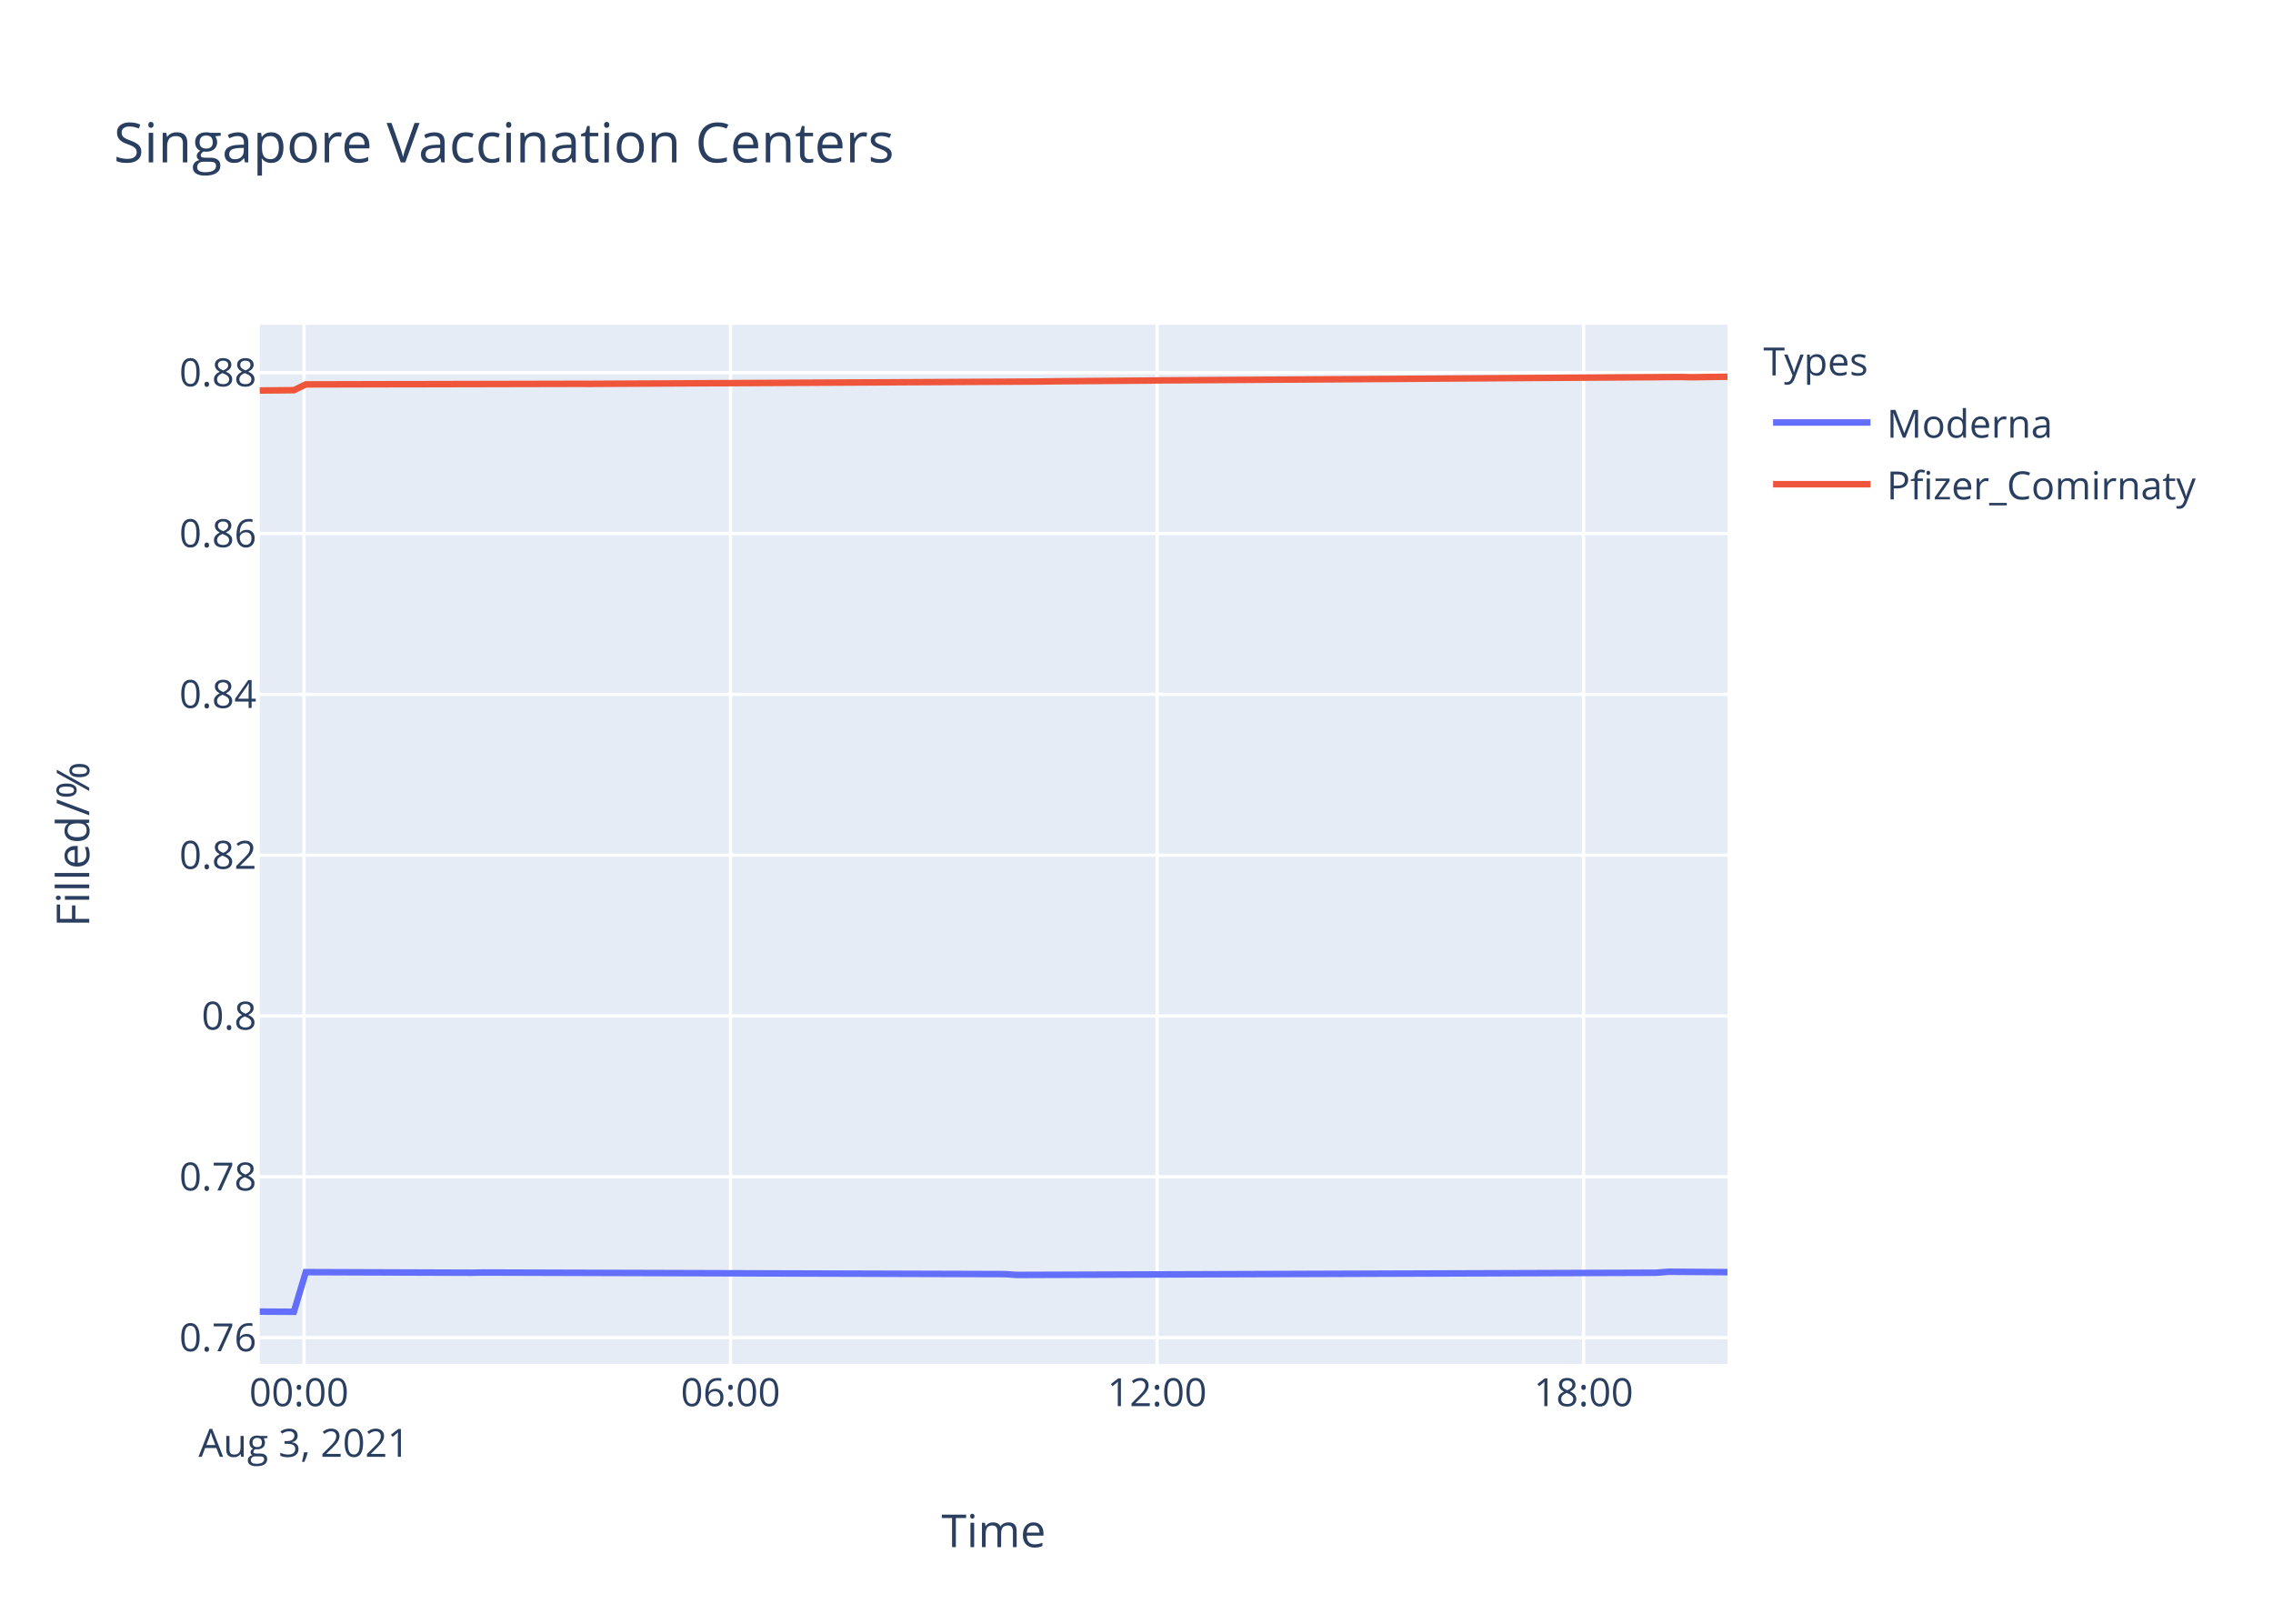
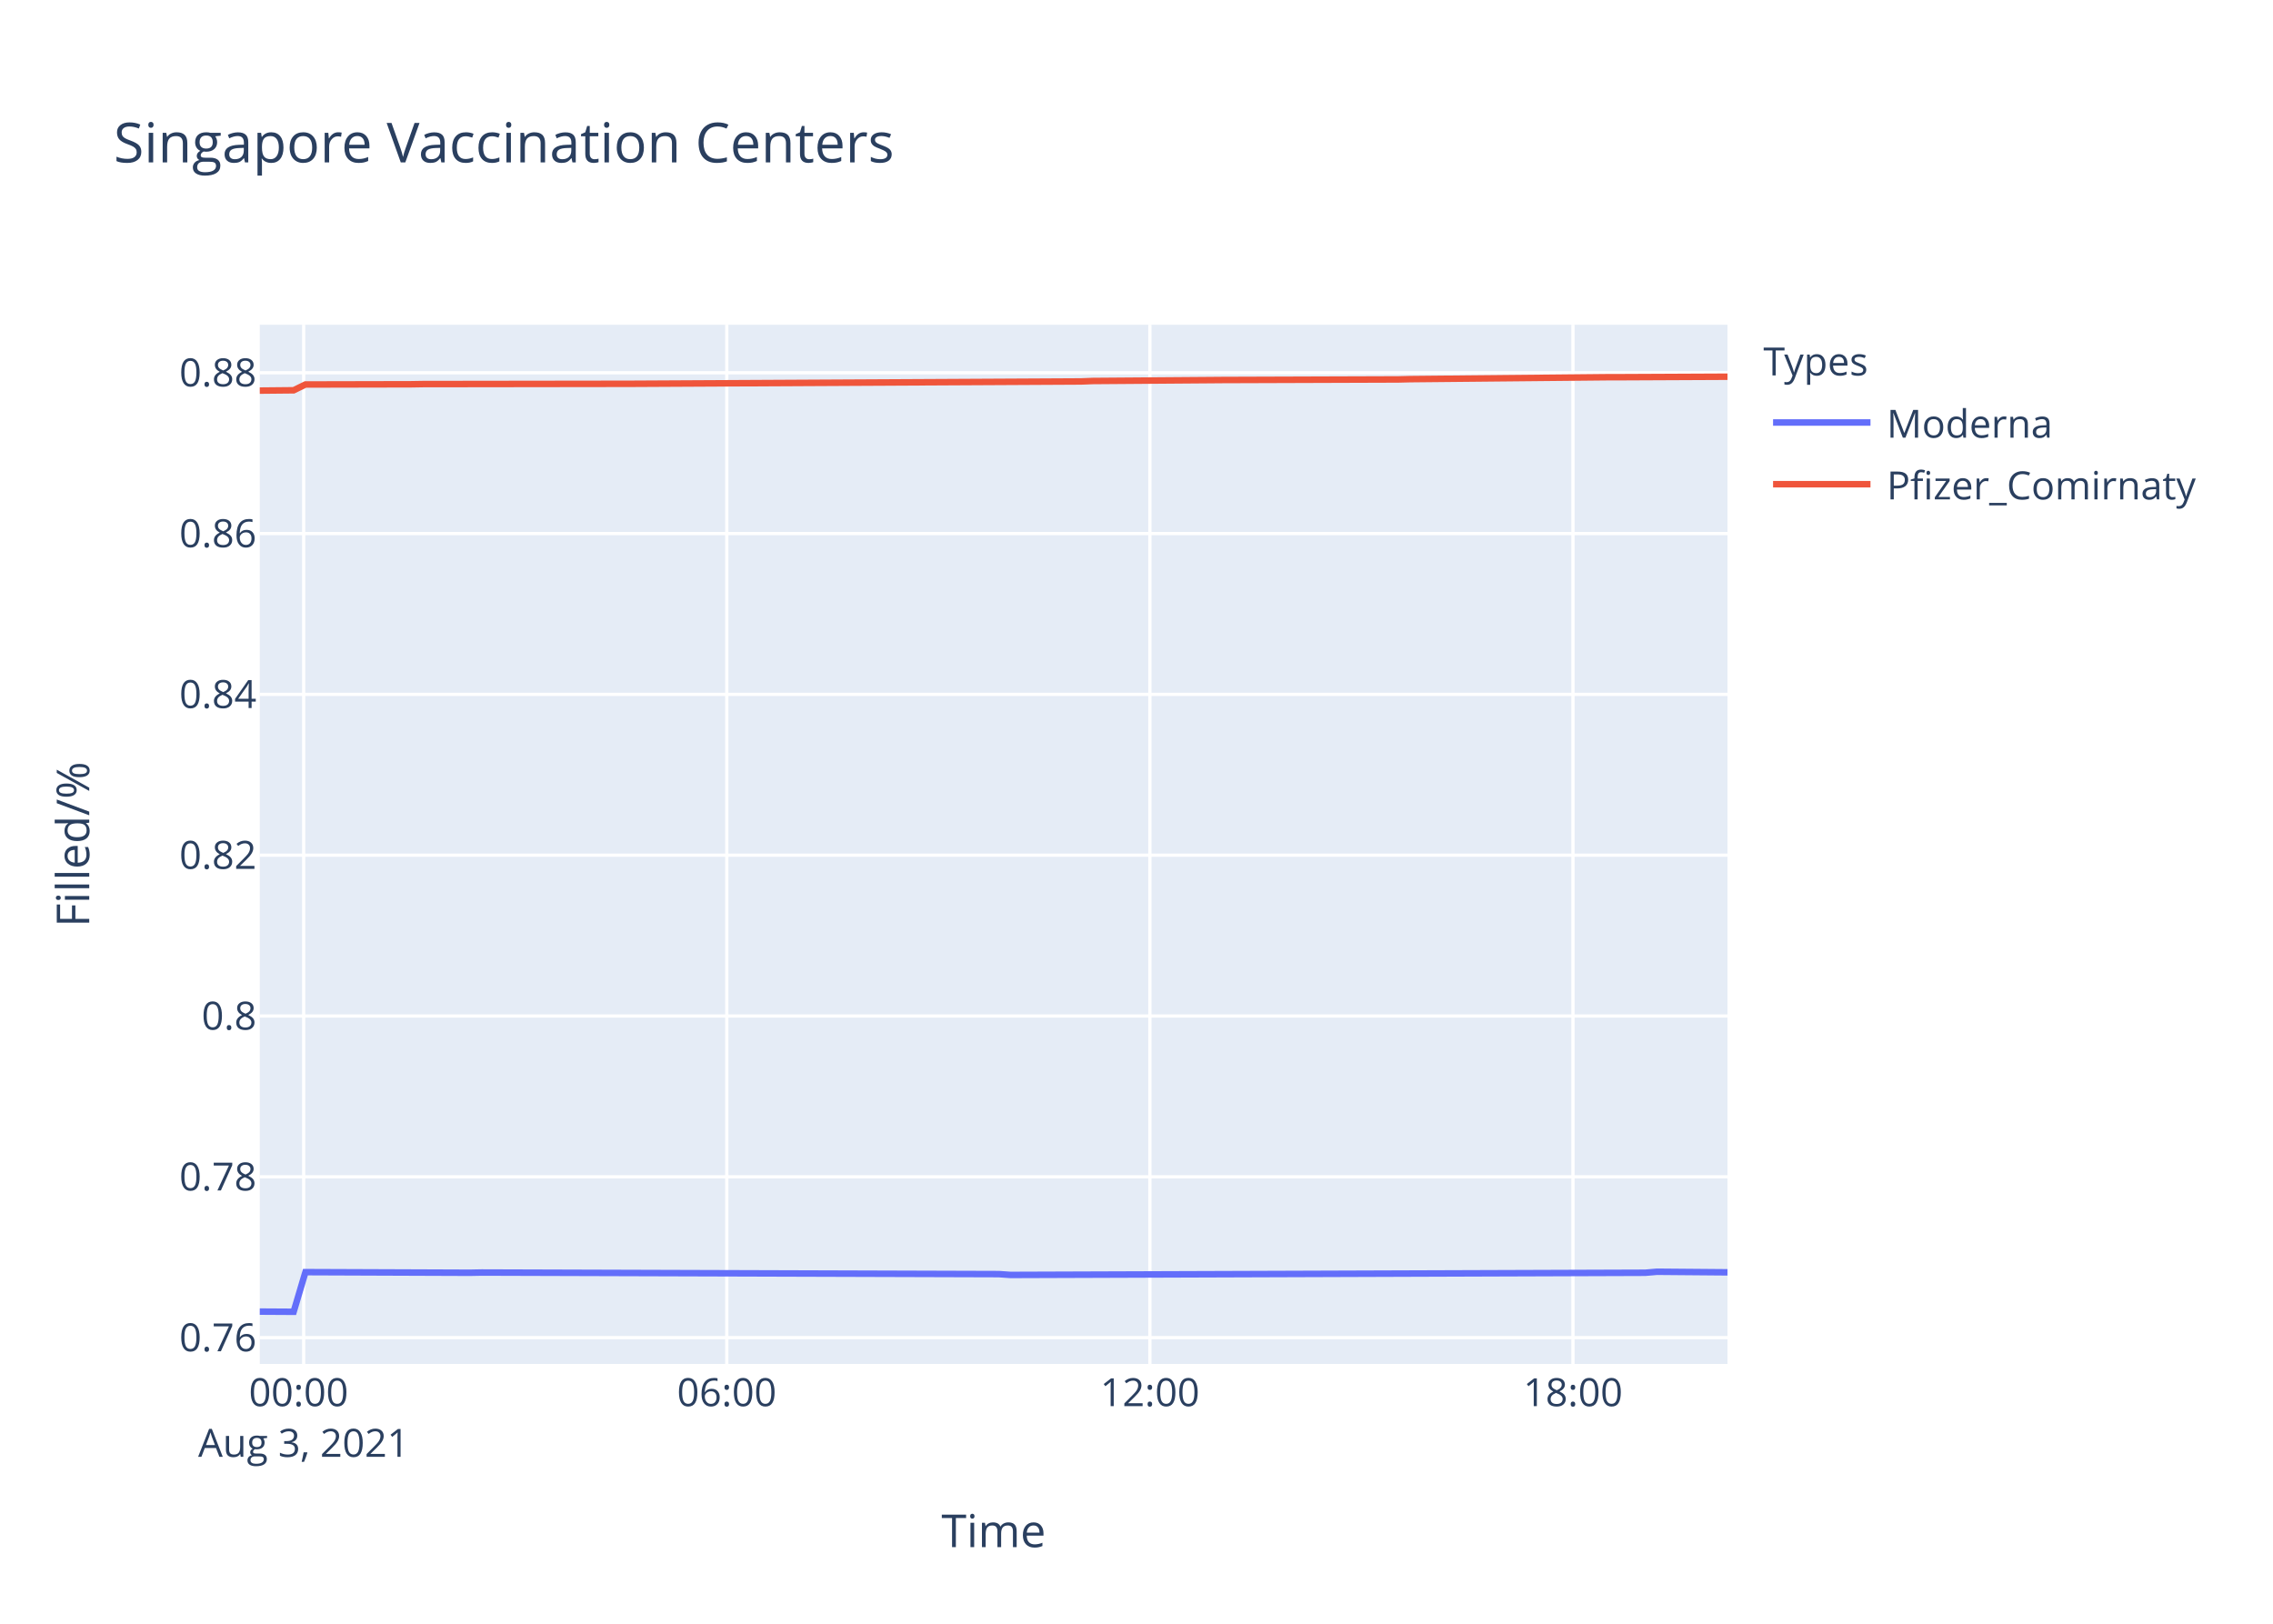
<svg xmlns="http://www.w3.org/2000/svg" class="main-svg" width="700" height="500" style="" viewBox="0 0 700 500">
  <rect x="0" y="0" width="700" height="500" style="fill: rgb(255, 255, 255); fill-opacity: 1;" />
-   <defs id="defs-bdfd49">
+   <defs id="defs-f7cebd">
    <g class="clips">
-       <clipPath id="clipbdfd49xyplot" class="plotclip">
+       <clipPath id="clipf7cebdxyplot" class="plotclip">
        <rect width="452" height="320" />
      </clipPath>
-       <clipPath class="axesclip" id="clipbdfd49x">
+       <clipPath class="axesclip" id="clipf7cebdx">
        <rect x="80" y="0" width="452" height="500" />
      </clipPath>
-       <clipPath class="axesclip" id="clipbdfd49y">
+       <clipPath class="axesclip" id="clipf7cebdy">
        <rect x="0" y="100" width="700" height="320" />
      </clipPath>
-       <clipPath class="axesclip" id="clipbdfd49xy">
+       <clipPath class="axesclip" id="clipf7cebdxy">
        <rect x="80" y="100" width="452" height="320" />
      </clipPath>
    </g>
    <g class="gradients" />
  </defs>
  <g class="bglayer">
    <rect class="bg" x="80" y="100" width="452" height="320" style="fill: rgb(229, 236, 246); fill-opacity: 1; stroke-width: 0;" />
  </g>
  <g class="layer-below">
    <g class="imagelayer" />
    <g class="shapelayer" />
  </g>
  <g class="cartesianlayer">
    <g class="subplot xy">
      <g class="layer-subplot">
        <g class="shapelayer" />
        <g class="imagelayer" />
      </g>
      <g class="gridlayer">
        <g class="x">
-           <path class="xgrid crisp" transform="translate(93.63,0)" d="M0,100v320" style="stroke: rgb(255, 255, 255); stroke-opacity: 1; stroke-width: 1px;" />
-           <path class="xgrid crisp" transform="translate(224.98,0)" d="M0,100v320" style="stroke: rgb(255, 255, 255); stroke-opacity: 1; stroke-width: 1px;" />
-           <path class="xgrid crisp" transform="translate(356.33,0)" d="M0,100v320" style="stroke: rgb(255, 255, 255); stroke-opacity: 1; stroke-width: 1px;" />
-           <path class="xgrid crisp" transform="translate(487.68,0)" d="M0,100v320" style="stroke: rgb(255, 255, 255); stroke-opacity: 1; stroke-width: 1px;" />
+           <path class="xgrid crisp" transform="translate(93.52,0)" d="M0,100v320" style="stroke: rgb(255, 255, 255); stroke-opacity: 1; stroke-width: 1px;" />
+           <path class="xgrid crisp" transform="translate(223.82,0)" d="M0,100v320" style="stroke: rgb(255, 255, 255); stroke-opacity: 1; stroke-width: 1px;" />
+           <path class="xgrid crisp" transform="translate(354.12,0)" d="M0,100v320" style="stroke: rgb(255, 255, 255); stroke-opacity: 1; stroke-width: 1px;" />
+           <path class="xgrid crisp" transform="translate(484.42,0)" d="M0,100v320" style="stroke: rgb(255, 255, 255); stroke-opacity: 1; stroke-width: 1px;" />
        </g>
        <g class="y">
          <path class="ygrid crisp" transform="translate(0,411.9)" d="M80,0h452" style="stroke: rgb(255, 255, 255); stroke-opacity: 1; stroke-width: 1px;" />
          <path class="ygrid crisp" transform="translate(0,362.38)" d="M80,0h452" style="stroke: rgb(255, 255, 255); stroke-opacity: 1; stroke-width: 1px;" />
-           <path class="ygrid crisp" transform="translate(0,312.85)" d="M80,0h452" style="stroke: rgb(255, 255, 255); stroke-opacity: 1; stroke-width: 1px;" />
-           <path class="ygrid crisp" transform="translate(0,263.33)" d="M80,0h452" style="stroke: rgb(255, 255, 255); stroke-opacity: 1; stroke-width: 1px;" />
-           <path class="ygrid crisp" transform="translate(0,213.8)" d="M80,0h452" style="stroke: rgb(255, 255, 255); stroke-opacity: 1; stroke-width: 1px;" />
-           <path class="ygrid crisp" transform="translate(0,164.28)" d="M80,0h452" style="stroke: rgb(255, 255, 255); stroke-opacity: 1; stroke-width: 1px;" />
-           <path class="ygrid crisp" transform="translate(0,114.76)" d="M80,0h452" style="stroke: rgb(255, 255, 255); stroke-opacity: 1; stroke-width: 1px;" />
+           <path class="ygrid crisp" transform="translate(0,312.86)" d="M80,0h452" style="stroke: rgb(255, 255, 255); stroke-opacity: 1; stroke-width: 1px;" />
+           <path class="ygrid crisp" transform="translate(0,263.34)" d="M80,0h452" style="stroke: rgb(255, 255, 255); stroke-opacity: 1; stroke-width: 1px;" />
+           <path class="ygrid crisp" transform="translate(0,213.82)" d="M80,0h452" style="stroke: rgb(255, 255, 255); stroke-opacity: 1; stroke-width: 1px;" />
+           <path class="ygrid crisp" transform="translate(0,164.3)" d="M80,0h452" style="stroke: rgb(255, 255, 255); stroke-opacity: 1; stroke-width: 1px;" />
+           <path class="ygrid crisp" transform="translate(0,114.78)" d="M80,0h452" style="stroke: rgb(255, 255, 255); stroke-opacity: 1; stroke-width: 1px;" />
        </g>
      </g>
      <g class="zerolinelayer" />
      <path class="xlines-below" />
      <path class="ylines-below" />
      <g class="overlines-below" />
      <g class="xaxislayer-below" />
      <g class="yaxislayer-below" />
      <g class="overaxes-below" />
-       <g class="plot" transform="translate(80,100)" clip-path="url('#clipbdfd49xyplot')">
+       <g class="plot" transform="translate(80,100)" clip-path="url('#clipf7cebdxyplot')">
        <g class="scatterlayer mlayer">
-           <g class="trace scatter trace6d491d" style="stroke-miterlimit: 2; opacity: 1;">
+           <g class="trace scatter trace8ddd10" style="stroke-miterlimit: 2; opacity: 1;">
            <g class="fills" />
            <g class="errorbars" />
            <g class="lines">
-               <path class="js-line" d="M0,303.88L10.51,303.94L14.17,291.73L65.24,291.91L68.89,291.85L229.44,292.34L233.08,292.59L430.12,291.91L433.75,291.61L452,291.73" style="vector-effect: non-scaling-stroke; fill: none; stroke: rgb(99, 110, 250); stroke-opacity: 1; stroke-width: 2px; opacity: 1;" />
+               <path class="js-line" d="M0,303.88L10.43,303.94L14.06,291.73L64.72,291.92L68.34,291.85L227.6,292.34L231.21,292.59L426.68,291.92L430.28,291.61L452,291.79" style="vector-effect: non-scaling-stroke; fill: none; stroke: rgb(99, 110, 250); stroke-opacity: 1; stroke-width: 2px; opacity: 1;" />
            </g>
            <g class="points" />
            <g class="text" />
          </g>
-           <g class="trace scatter tracec62988" style="stroke-miterlimit: 2; opacity: 1;">
+           <g class="trace scatter trace4747d9" style="stroke-miterlimit: 2; opacity: 1;">
            <g class="fills" />
            <g class="errorbars" />
            <g class="lines">
-               <path class="js-line" d="M0,20.25L10.51,20.15L14.17,18.37L43.35,18.3L47.01,18.3L98.07,18.19L101.74,18.2L240.38,17.48L244.03,17.42L273.22,17.19L276.86,17.14L437.41,16.09L441.06,16.16L452,16" style="vector-effect: non-scaling-stroke; fill: none; stroke: rgb(239, 85, 59); stroke-opacity: 1; stroke-width: 2px; opacity: 1;" />
+               <path class="js-line" d="M0,20.28L10.43,20.18L14.06,18.4L46.63,18.33L50.26,18.27L111.79,18.19L115.39,18.18L252.93,17.46L256.54,17.32L292.74,17.05L296.35,17.02L350.65,16.84L354.28,16.75L415.8,16.15L419.42,16.15L452,16" style="vector-effect: non-scaling-stroke; fill: none; stroke: rgb(239, 85, 59); stroke-opacity: 1; stroke-width: 2px; opacity: 1;" />
            </g>
            <g class="points" />
            <g class="text" />
          </g>
        </g>
      </g>
      <g class="overplot" />
      <path class="xlines-above crisp" d="M0,0" style="fill: none;" />
      <path class="ylines-above crisp" d="M0,0" style="fill: none;" />
      <g class="overlines-above" />
      <g class="xaxislayer-above">
        <g class="xtick">
-           <text text-anchor="middle" x="0" y="433" transform="translate(93.63,0)" style="font-family: 'Open Sans', verdana, arial, sans-serif; font-size: 12px; fill: rgb(42, 63, 95); fill-opacity: 1; white-space: pre;">
+           <text text-anchor="middle" x="0" y="433" transform="translate(93.52,0)" style="font-family: 'Open Sans', verdana, arial, sans-serif; font-size: 12px; fill: rgb(42, 63, 95); fill-opacity: 1; white-space: pre;">
            <tspan class="line" dy="0em" x="0" y="433">00:00</tspan>
            <tspan class="line" dy="1.3em" x="0" y="433">Aug 3, 2021</tspan>
          </text>
        </g>
        <g class="xtick">
-           <text text-anchor="middle" x="0" y="433" transform="translate(224.98,0)" style="font-family: 'Open Sans', verdana, arial, sans-serif; font-size: 12px; fill: rgb(42, 63, 95); fill-opacity: 1; white-space: pre;">06:00</text>
+           <text text-anchor="middle" x="0" y="433" transform="translate(223.82,0)" style="font-family: 'Open Sans', verdana, arial, sans-serif; font-size: 12px; fill: rgb(42, 63, 95); fill-opacity: 1; white-space: pre;">06:00</text>
        </g>
        <g class="xtick">
-           <text text-anchor="middle" x="0" y="433" transform="translate(356.33,0)" style="font-family: 'Open Sans', verdana, arial, sans-serif; font-size: 12px; fill: rgb(42, 63, 95); fill-opacity: 1; white-space: pre;">12:00</text>
+           <text text-anchor="middle" x="0" y="433" transform="translate(354.12,0)" style="font-family: 'Open Sans', verdana, arial, sans-serif; font-size: 12px; fill: rgb(42, 63, 95); fill-opacity: 1; white-space: pre;">12:00</text>
        </g>
        <g class="xtick">
-           <text text-anchor="middle" x="0" y="433" transform="translate(487.68,0)" style="font-family: 'Open Sans', verdana, arial, sans-serif; font-size: 12px; fill: rgb(42, 63, 95); fill-opacity: 1; white-space: pre;">18:00</text>
+           <text text-anchor="middle" x="0" y="433" transform="translate(484.42,0)" style="font-family: 'Open Sans', verdana, arial, sans-serif; font-size: 12px; fill: rgb(42, 63, 95); fill-opacity: 1; white-space: pre;">18:00</text>
        </g>
      </g>
      <g class="yaxislayer-above">
        <g class="ytick">
          <text text-anchor="end" x="79" y="4.2" transform="translate(0,411.9)" style="font-family: 'Open Sans', verdana, arial, sans-serif; font-size: 12px; fill: rgb(42, 63, 95); fill-opacity: 1; white-space: pre;">0.76</text>
        </g>
        <g class="ytick">
          <text text-anchor="end" x="79" y="4.2" transform="translate(0,362.38)" style="font-family: 'Open Sans', verdana, arial, sans-serif; font-size: 12px; fill: rgb(42, 63, 95); fill-opacity: 1; white-space: pre;">0.78</text>
        </g>
        <g class="ytick">
-           <text text-anchor="end" x="79" y="4.2" transform="translate(0,312.85)" style="font-family: 'Open Sans', verdana, arial, sans-serif; font-size: 12px; fill: rgb(42, 63, 95); fill-opacity: 1; white-space: pre;">0.8</text>
+           <text text-anchor="end" x="79" y="4.2" transform="translate(0,312.86)" style="font-family: 'Open Sans', verdana, arial, sans-serif; font-size: 12px; fill: rgb(42, 63, 95); fill-opacity: 1; white-space: pre;">0.8</text>
        </g>
        <g class="ytick">
-           <text text-anchor="end" x="79" y="4.2" transform="translate(0,263.33)" style="font-family: 'Open Sans', verdana, arial, sans-serif; font-size: 12px; fill: rgb(42, 63, 95); fill-opacity: 1; white-space: pre;">0.82</text>
+           <text text-anchor="end" x="79" y="4.2" transform="translate(0,263.34)" style="font-family: 'Open Sans', verdana, arial, sans-serif; font-size: 12px; fill: rgb(42, 63, 95); fill-opacity: 1; white-space: pre;">0.82</text>
        </g>
        <g class="ytick">
-           <text text-anchor="end" x="79" y="4.2" transform="translate(0,213.8)" style="font-family: 'Open Sans', verdana, arial, sans-serif; font-size: 12px; fill: rgb(42, 63, 95); fill-opacity: 1; white-space: pre;">0.84</text>
+           <text text-anchor="end" x="79" y="4.2" transform="translate(0,213.82)" style="font-family: 'Open Sans', verdana, arial, sans-serif; font-size: 12px; fill: rgb(42, 63, 95); fill-opacity: 1; white-space: pre;">0.84</text>
        </g>
        <g class="ytick">
-           <text text-anchor="end" x="79" y="4.2" transform="translate(0,164.28)" style="font-family: 'Open Sans', verdana, arial, sans-serif; font-size: 12px; fill: rgb(42, 63, 95); fill-opacity: 1; white-space: pre;">0.86</text>
+           <text text-anchor="end" x="79" y="4.2" transform="translate(0,164.3)" style="font-family: 'Open Sans', verdana, arial, sans-serif; font-size: 12px; fill: rgb(42, 63, 95); fill-opacity: 1; white-space: pre;">0.86</text>
        </g>
        <g class="ytick">
-           <text text-anchor="end" x="79" y="4.2" transform="translate(0,114.76)" style="font-family: 'Open Sans', verdana, arial, sans-serif; font-size: 12px; fill: rgb(42, 63, 95); fill-opacity: 1; white-space: pre;">0.88</text>
+           <text text-anchor="end" x="79" y="4.2" transform="translate(0,114.78)" style="font-family: 'Open Sans', verdana, arial, sans-serif; font-size: 12px; fill: rgb(42, 63, 95); fill-opacity: 1; white-space: pre;">0.88</text>
        </g>
      </g>
      <g class="overaxes-above" />
    </g>
  </g>
  <g class="polarlayer" />
  <g class="ternarylayer" />
  <g class="geolayer" />
  <g class="funnelarealayer" />
  <g class="pielayer" />
  <g class="treemaplayer" />
  <g class="sunburstlayer" />
  <g class="glimages" />
-   <defs id="topdefs-bdfd49">
+   <defs id="topdefs-f7cebd">
    <g class="clips" />
-     <clipPath id="legendbdfd49">
+     <clipPath id="legendf7cebd">
      <rect width="147" height="64" x="0" y="0" />
    </clipPath>
  </defs>
  <g class="layer-above">
    <g class="imagelayer" />
    <g class="shapelayer" />
  </g>
  <g class="infolayer">
    <g class="legend" pointer-events="all" transform="translate(541.04,100)">
      <rect class="bg" shape-rendering="crispEdges" width="147" height="64" x="0" y="0" style="stroke: rgb(68, 68, 68); stroke-opacity: 1; fill: rgb(255, 255, 255); fill-opacity: 1; stroke-width: 0px;" />
-       <g class="scrollbox" transform="" clip-path="url('#legendbdfd49')">
+       <g class="scrollbox" transform="" clip-path="url('#legendf7cebd')">
        <text class="legendtitletext" text-anchor="start" x="2" y="15.6" style="font-family: 'Open Sans', verdana, arial, sans-serif; font-size: 12px; fill: rgb(42, 63, 95); fill-opacity: 1; white-space: pre;">Types</text>
        <g class="groups" transform="">
          <g class="traces" transform="translate(0,30.1)" style="opacity: 1;">
            <text class="legendtext" text-anchor="start" x="40" y="4.68" style="font-family: 'Open Sans', verdana, arial, sans-serif; font-size: 12px; fill: rgb(42, 63, 95); fill-opacity: 1; white-space: pre;">Moderna</text>
            <g class="layers" style="opacity: 1;">
              <g class="legendfill" />
              <g class="legendlines">
                <path class="js-line" d="M5,0h30" style="fill: none; stroke: rgb(99, 110, 250); stroke-opacity: 1; stroke-width: 2px;" />
              </g>
              <g class="legendsymbols">
                <g class="legendpoints" />
              </g>
            </g>
            <rect class="legendtoggle" x="0" y="-9.5" width="141.656" height="19" style="fill: rgb(0, 0, 0); fill-opacity: 0;" />
          </g>
        </g>
        <g class="groups" transform="">
          <g class="traces" transform="translate(0,49.1)" style="opacity: 1;">
            <text class="legendtext" text-anchor="start" x="40" y="4.68" style="font-family: 'Open Sans', verdana, arial, sans-serif; font-size: 12px; fill: rgb(42, 63, 95); fill-opacity: 1; white-space: pre;">Pfizer_Comirnaty</text>
            <g class="layers" style="opacity: 1;">
              <g class="legendfill" />
              <g class="legendlines">
                <path class="js-line" d="M5,0h30" style="fill: none; stroke: rgb(239, 85, 59); stroke-opacity: 1; stroke-width: 2px;" />
              </g>
              <g class="legendsymbols">
                <g class="legendpoints" />
              </g>
            </g>
            <rect class="legendtoggle" x="0" y="-9.5" width="141.656" height="19" style="fill: rgb(0, 0, 0); fill-opacity: 0;" />
          </g>
        </g>
      </g>
      <rect class="scrollbar" rx="20" ry="3" width="0" height="0" x="0" y="0" style="fill: rgb(128, 139, 164); fill-opacity: 1;" />
    </g>
    <g class="g-gtitle">
      <text class="gtitle" x="35" y="50" text-anchor="start" dy="0em" style="font-family: 'Open Sans', verdana, arial, sans-serif; font-size: 17px; fill: rgb(42, 63, 95); opacity: 1; font-weight: normal; white-space: pre;">Singapore Vaccination Centers</text>
    </g>
    <g class="g-xtitle">
      <text class="xtitle" x="306" y="476.409" text-anchor="middle" style="font-family: 'Open Sans', verdana, arial, sans-serif; font-size: 14px; fill: rgb(42, 63, 95); opacity: 1; font-weight: normal; white-space: pre;">Time</text>
    </g>
    <g class="g-ytitle">
      <text class="ytitle" transform="rotate(-90,27.48125,260)" x="27.481" y="260" text-anchor="middle" style="font-family: 'Open Sans', verdana, arial, sans-serif; font-size: 14px; fill: rgb(42, 63, 95); opacity: 1; font-weight: normal; white-space: pre;">Filled/%</text>
    </g>
  </g>
</svg>
